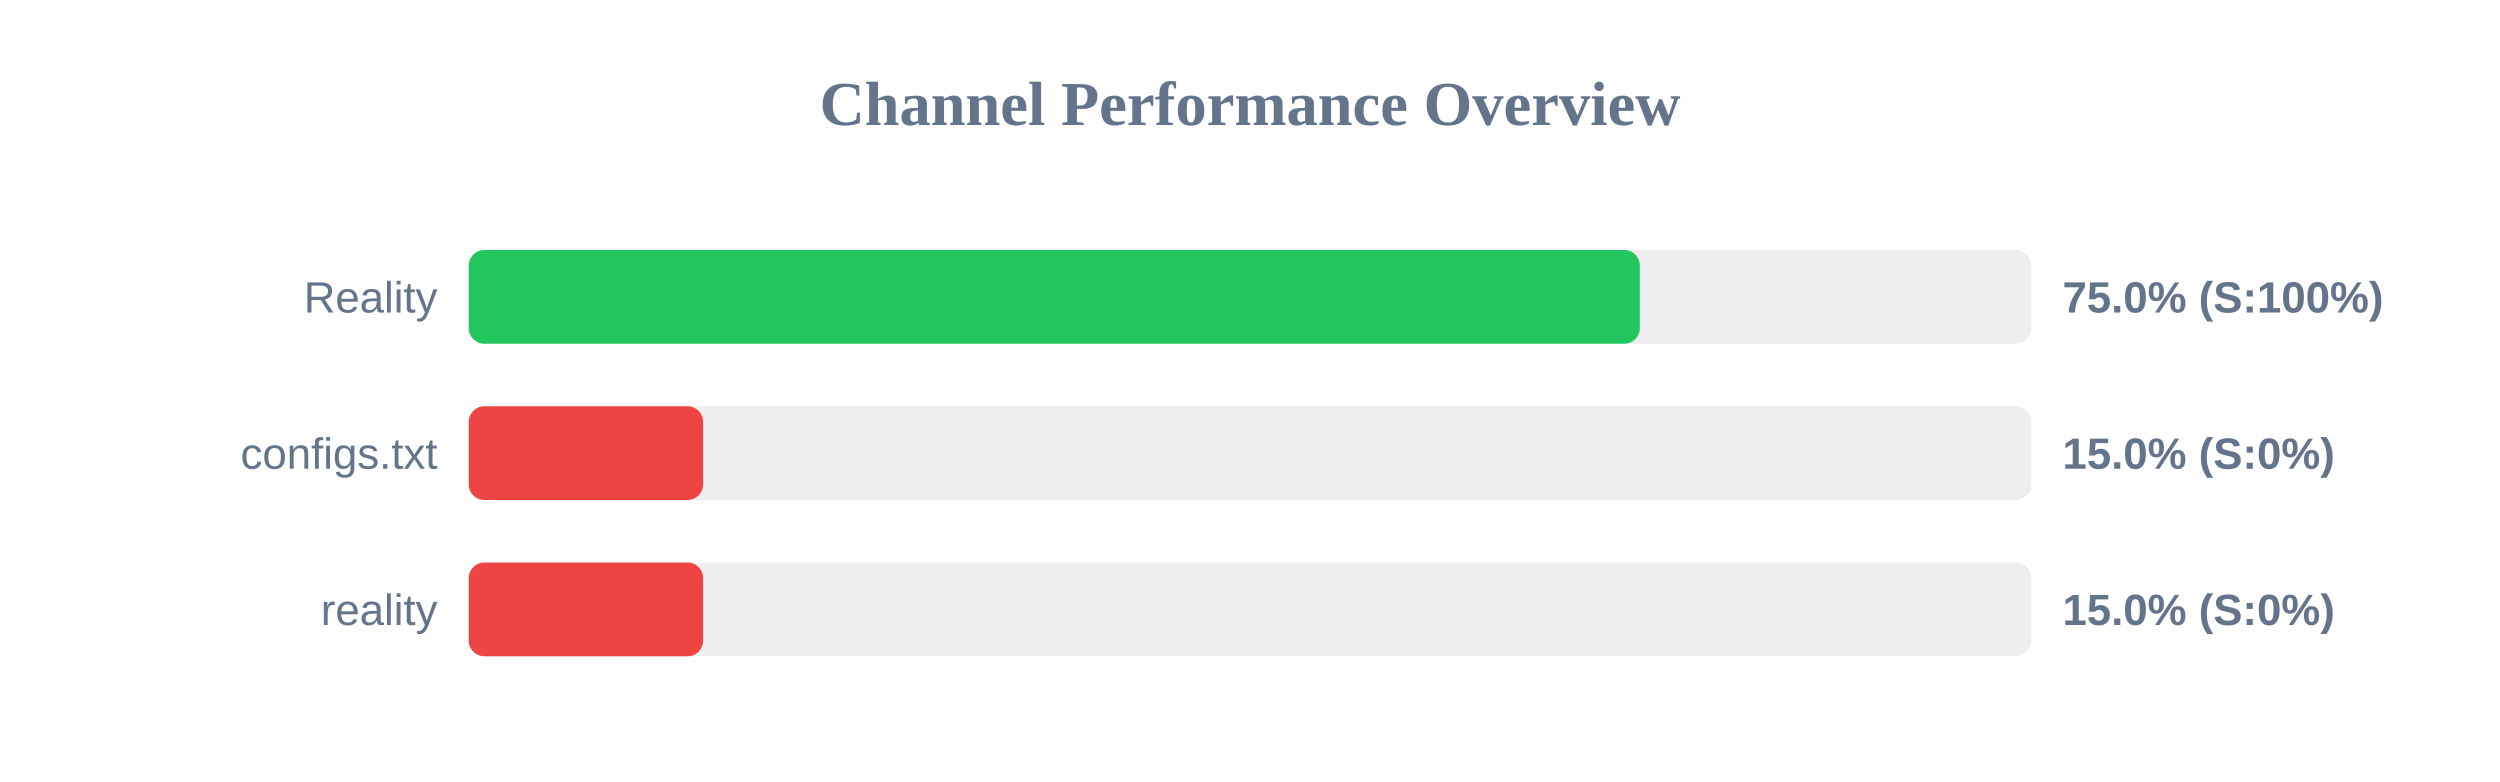
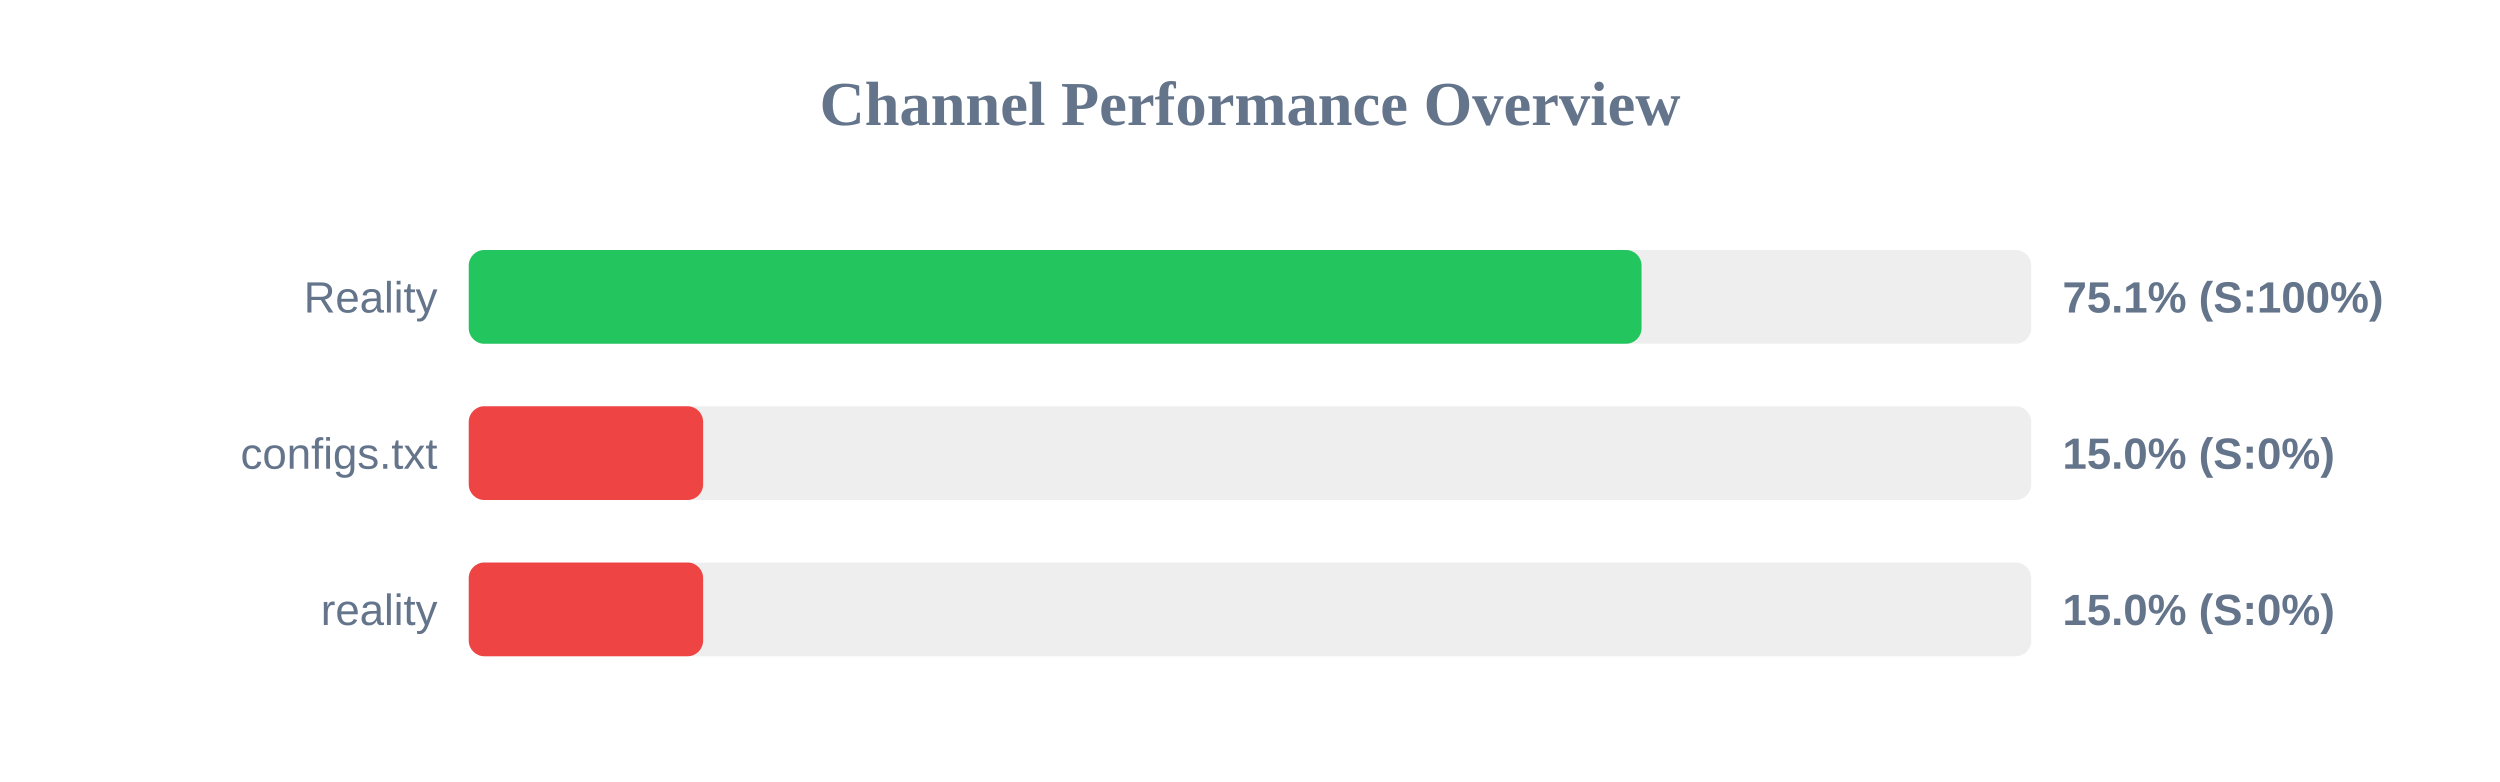
<svg xmlns="http://www.w3.org/2000/svg" width="800" height="250" version="1.1">
  <style>
        .row { font: 14px Arial; fill: #64748b; }
        .score { font: bold 14px Arial; fill: #64748b; }
    </style>
  <text x="400" y="40" text-anchor="middle" font-size="20px" font-weight="bold" fill="#64748b">Channel Performance Overview</text>
  <rect x="150" y="80" width="500" height="30" fill="#eee" rx="5" />
-   <rect x="150" y="80" width="374.75" height="30" fill="#22c55e" rx="5" />
+   <rect x="150" y="80" width="375.3" height="30" fill="#22c55e" rx="5" />
  <text x="140" y="100" text-anchor="end" class="row">Reality</text>
-   <text x="660" y="100" text-anchor="start" class="score">75.0% (S:100%)</text>
+   <text x="660" y="100" text-anchor="start" class="score">75.1% (S:100%)</text>
  <rect x="150" y="130" width="500" height="30" fill="#eee" rx="5" />
  <rect x="150" y="130" width="75.0" height="30" fill="#ef4444" rx="5" />
  <text x="140" y="150" text-anchor="end" class="row">configs.txt</text>
  <text x="660" y="150" text-anchor="start" class="score">15.0% (S:0%)</text>
  <rect x="150" y="180" width="500" height="30" fill="#eee" rx="5" />
  <rect x="150" y="180" width="75.0" height="30" fill="#ef4444" rx="5" />
  <text x="140" y="200" text-anchor="end" class="row">reality</text>
  <text x="660" y="200" text-anchor="start" class="score">15.0% (S:0%)</text>
</svg>
